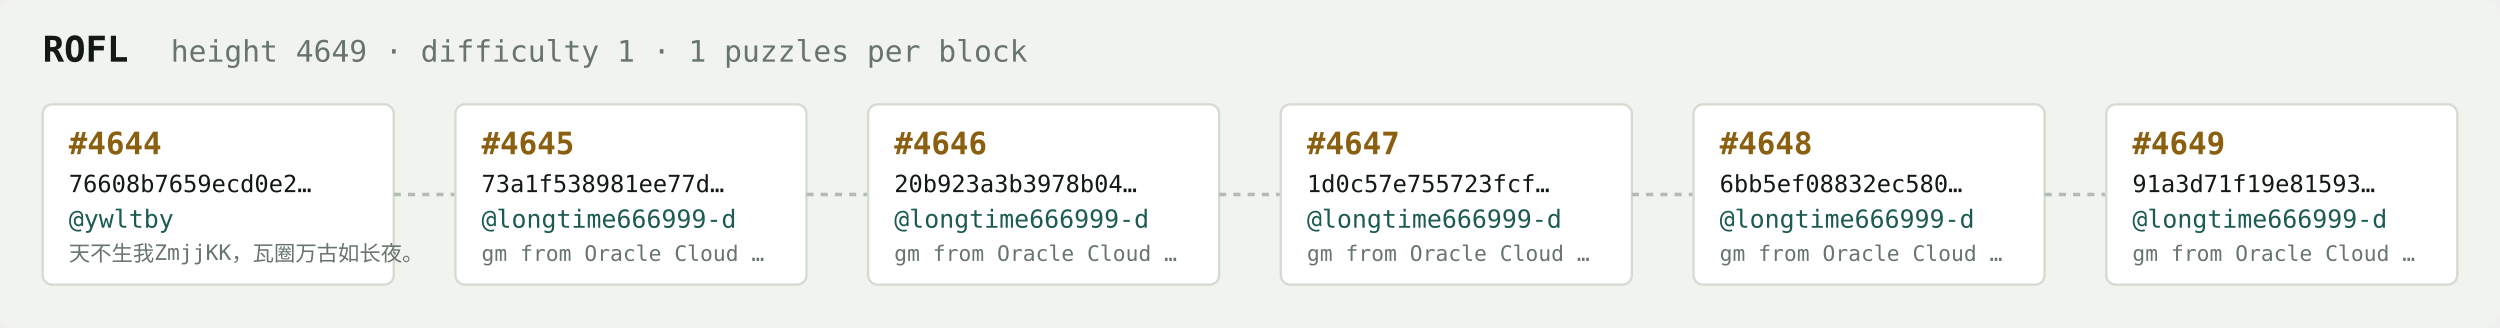
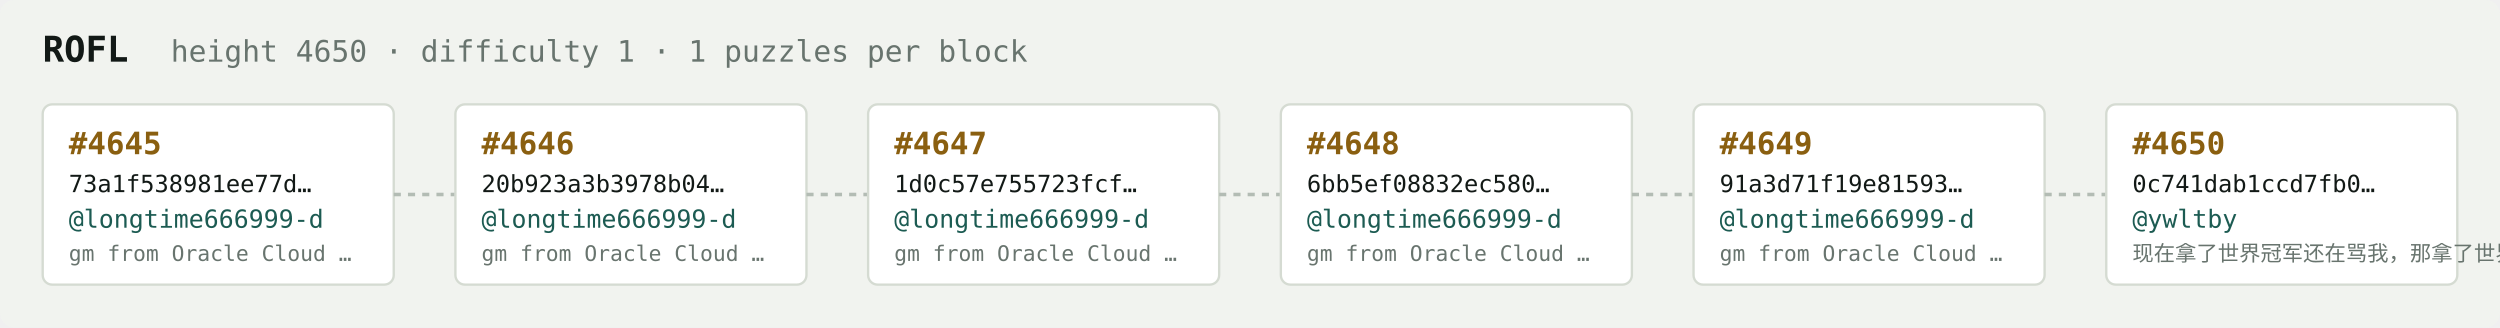
<svg xmlns="http://www.w3.org/2000/svg" width="1054" height="138" viewBox="0 0 1054 138" font-family="ui-monospace,SFMono-Regular,Menlo,monospace">
  <rect fill="#f1f3ef" width="1054" height="138" rx="6" />
  <text x="18" y="26" fill="#121916" font-size="15" font-weight="700">ROFL</text>
-   <text x="72" y="26" fill="#68746e" font-size="12.5">height 4649 · difficulty 1 · 1 puzzles per block</text>
+   <text x="72" y="26" fill="#68746e" font-size="12.5">height 4650 · difficulty 1 · 1 puzzles per block</text>
  <rect x="18" y="44" width="148" height="76" rx="4" fill="#ffffff" stroke="#d5dbd2" stroke-width="1" />
-   <text x="29" y="65" fill="#8a5f10" font-size="13" font-weight="700">#4644</text>
-   <text x="29" y="81" fill="#121916" font-size="10">76608b7659ecd0e2…</text>
-   <text x="29" y="96" fill="#1c5b52" font-size="10.5">@ywltby</text>
-   <text x="29" y="110" fill="#68746e" font-size="9">天不生我ZmjjKK，瓦圈万古如长夜。</text>
+   <text x="29" y="65" fill="#8a5f10" font-size="13" font-weight="700">#4645</text>
+   <text x="29" y="81" fill="#121916" font-size="10">73a1f538981ee77d…</text>
+   <text x="29" y="96" fill="#1c5b52" font-size="10.5">@longtime666999-d</text>
+   <text x="29" y="110" fill="#68746e" font-size="9">gm from Oracle Cloud …</text>
  <line x1="166" y1="82.0" x2="192" y2="82.0" stroke="#b3bcb4" stroke-width="1.5" stroke-dasharray="3 3" />
  <rect x="192" y="44" width="148" height="76" rx="4" fill="#ffffff" stroke="#d5dbd2" stroke-width="1" />
-   <text x="203" y="65" fill="#8a5f10" font-size="13" font-weight="700">#4645</text>
-   <text x="203" y="81" fill="#121916" font-size="10">73a1f538981ee77d…</text>
+   <text x="203" y="65" fill="#8a5f10" font-size="13" font-weight="700">#4646</text>
+   <text x="203" y="81" fill="#121916" font-size="10">20b923a3b3978b04…</text>
  <text x="203" y="96" fill="#1c5b52" font-size="10.5">@longtime666999-d</text>
  <text x="203" y="110" fill="#68746e" font-size="9">gm from Oracle Cloud …</text>
  <line x1="340" y1="82.0" x2="366" y2="82.0" stroke="#b3bcb4" stroke-width="1.5" stroke-dasharray="3 3" />
  <rect x="366" y="44" width="148" height="76" rx="4" fill="#ffffff" stroke="#d5dbd2" stroke-width="1" />
-   <text x="377" y="65" fill="#8a5f10" font-size="13" font-weight="700">#4646</text>
-   <text x="377" y="81" fill="#121916" font-size="10">20b923a3b3978b04…</text>
+   <text x="377" y="65" fill="#8a5f10" font-size="13" font-weight="700">#4647</text>
+   <text x="377" y="81" fill="#121916" font-size="10">1d0c57e755723fcf…</text>
  <text x="377" y="96" fill="#1c5b52" font-size="10.5">@longtime666999-d</text>
  <text x="377" y="110" fill="#68746e" font-size="9">gm from Oracle Cloud …</text>
  <line x1="514" y1="82.0" x2="540" y2="82.0" stroke="#b3bcb4" stroke-width="1.5" stroke-dasharray="3 3" />
  <rect x="540" y="44" width="148" height="76" rx="4" fill="#ffffff" stroke="#d5dbd2" stroke-width="1" />
-   <text x="551" y="65" fill="#8a5f10" font-size="13" font-weight="700">#4647</text>
-   <text x="551" y="81" fill="#121916" font-size="10">1d0c57e755723fcf…</text>
+   <text x="551" y="65" fill="#8a5f10" font-size="13" font-weight="700">#4648</text>
+   <text x="551" y="81" fill="#121916" font-size="10">6bb5ef08832ec580…</text>
  <text x="551" y="96" fill="#1c5b52" font-size="10.5">@longtime666999-d</text>
  <text x="551" y="110" fill="#68746e" font-size="9">gm from Oracle Cloud …</text>
  <line x1="688" y1="82.0" x2="714" y2="82.0" stroke="#b3bcb4" stroke-width="1.5" stroke-dasharray="3 3" />
  <rect x="714" y="44" width="148" height="76" rx="4" fill="#ffffff" stroke="#d5dbd2" stroke-width="1" />
-   <text x="725" y="65" fill="#8a5f10" font-size="13" font-weight="700">#4648</text>
-   <text x="725" y="81" fill="#121916" font-size="10">6bb5ef08832ec580…</text>
+   <text x="725" y="65" fill="#8a5f10" font-size="13" font-weight="700">#4649</text>
+   <text x="725" y="81" fill="#121916" font-size="10">91a3d71f19e81593…</text>
  <text x="725" y="96" fill="#1c5b52" font-size="10.5">@longtime666999-d</text>
  <text x="725" y="110" fill="#68746e" font-size="9">gm from Oracle Cloud …</text>
  <line x1="862" y1="82.0" x2="888" y2="82.0" stroke="#b3bcb4" stroke-width="1.5" stroke-dasharray="3 3" />
  <rect x="888" y="44" width="148" height="76" rx="4" fill="#ffffff" stroke="#d5dbd2" stroke-width="1" />
-   <text x="899" y="65" fill="#8a5f10" font-size="13" font-weight="700">#4649</text>
-   <text x="899" y="81" fill="#121916" font-size="10">91a3d71f19e81593…</text>
-   <text x="899" y="96" fill="#1c5b52" font-size="10.5">@longtime666999-d</text>
-   <text x="899" y="110" fill="#68746e" font-size="9">gm from Oracle Cloud …</text>
+   <text x="899" y="65" fill="#8a5f10" font-size="13" font-weight="700">#4650</text>
+   <text x="899" y="81" fill="#121916" font-size="10">0c741dab1ccd7fb0…</text>
+   <text x="899" y="96" fill="#1c5b52" font-size="10.5">@ywltby</text>
+   <text x="899" y="110" fill="#68746e" font-size="9">现在拿了世界冠军还在骂我，那拿了世界冠军有…</text>
</svg>
